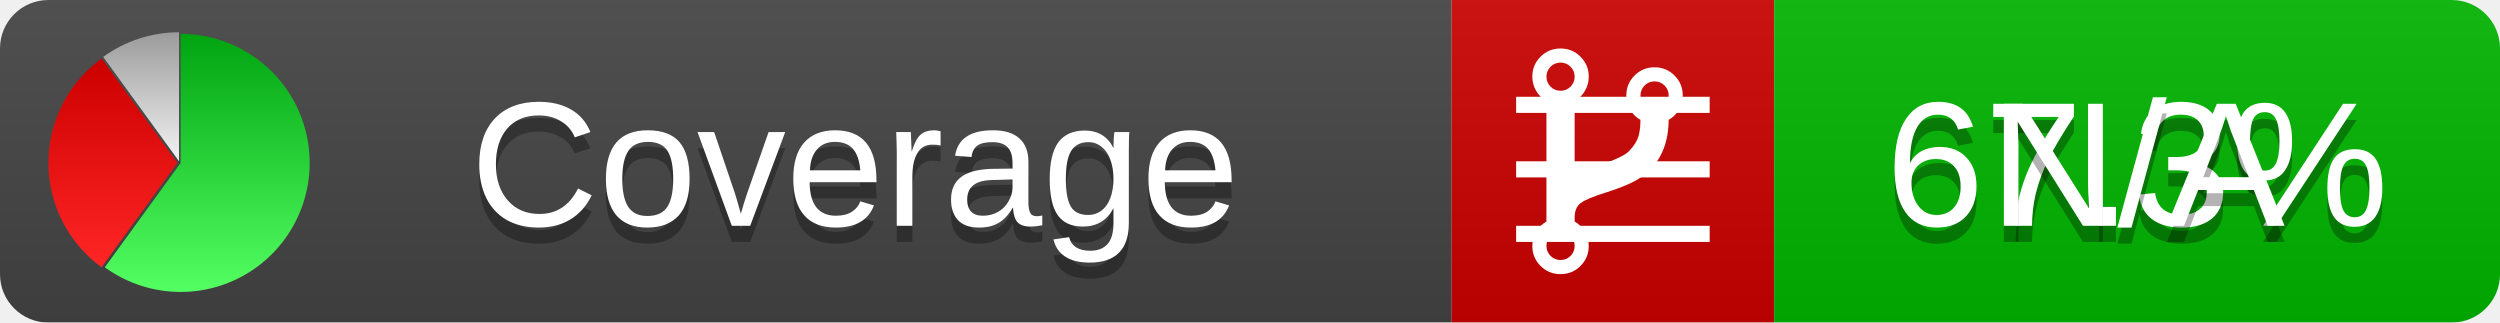
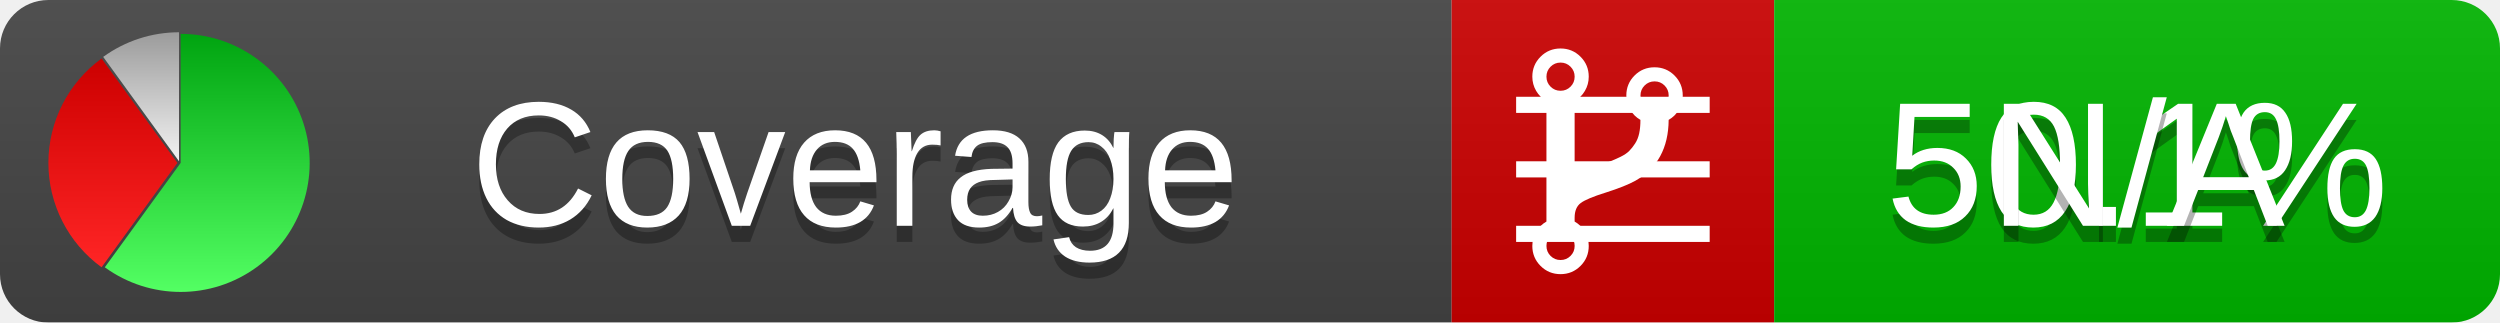
<svg xmlns="http://www.w3.org/2000/svg" xmlns:xlink="http://www.w3.org/1999/xlink" width="155" height="20">
  <style type="text/css">
          
            @keyframes fadeout {
              0 % { visibility: visible; opacity: 1; }
              40% { visibility: visible; opacity: 1; }
              50% { visibility: hidden; opacity: 0; }
              90% { visibility: hidden; opacity: 0; }
              100% { visibility: visible; opacity: 1; }
            }
            @keyframes fadein {
              0% { visibility: hidden; opacity: 0; }
              40% { visibility: hidden; opacity: 0; }
              50% { visibility: visible; opacity: 1; }
              90% { visibility: visible; opacity: 1; }
              100% { visibility: hidden; opacity: 0; }
            }
            .linecoverage {
                animation-duration: 10s;
                animation-name: fadeout;
                animation-iteration-count: infinite;
            }
            .branchcoverage {
                animation-duration: 10s;
                animation-name: fadein;
                animation-iteration-count: infinite;
            }
          
    </style>
  <defs>
    <linearGradient id="gradient" x2="0" y2="100%">
      <stop offset="0" stop-color="#bbb" stop-opacity=".1" />
      <stop offset="1" stop-opacity=".1" />
    </linearGradient>
    <linearGradient id="green" x2="0" y2="100%">
      <stop offset="0" stop-color="#00A410" />
      <stop offset="1" stop-color="#53FF63" />
    </linearGradient>
    <linearGradient id="red" x2="0" y2="100%">
      <stop offset="0" stop-color="#C00" />
      <stop offset="1" stop-color="#FF2525" />
    </linearGradient>
    <linearGradient id="gray" x2="0" y2="100%">
      <stop offset="0" stop-color="#9B9B9B" />
      <stop offset="1" stop-color="#F3F3F3" />
    </linearGradient>
    <mask id="mask">
      <rect width="155" height="20" rx="3" fill="#fff" />
    </mask>
    <g id="icon">
      <path style="fill:url(#green);" d="M205,202.5 l0,-200 a200,200 0 1,1 -117.558,361.803 z" />
      <path style="fill:url(#red);" d="M200,202.5 l-117.558,161.803 a200,200 0 0,1 0,-323.607 z" />
      <path style="fill:url(#gray);" d="M202.5,200 l-117.558,-161.803 a200,200 0 0,1 117.558,-38.196 z" />
    </g>
  </defs>
  <g mask="url(#mask)">
    <rect x="0" y="0" width="90" height="20" fill="#444" />
    <rect x="90" y="0" width="20" height="20" fill="#c00" />
    <rect x="110" y="0" width="45" height="20" fill="#00B600" />
    <rect x="0" y="0" width="155" height="20" fill="url(#gradient)" />
  </g>
  <g>
    <path class="linecoverage" stroke="#fff" d="M94 6.5 h12 M94 10.5 h12 M94 14.5 h12" />
    <path class="branchcoverage" fill="#fff" d="m 97.628,15.247 q 0,-0.364 -0.255,-0.619 -0.255,-0.255 -0.619,-0.255 -0.364,0 -0.619,0.255 -0.255,0.255 -0.255,0.619 0,0.364 0.255,0.619 0.255,0.255 0.619,0.255 0.364,0 0.619,-0.255 0.255,-0.255 0.255,-0.619 z m 0,-10.493 q 0,-0.364 -0.255,-0.619 -0.255,-0.255 -0.619,-0.255 -0.364,0 -0.619,0.255 -0.255,0.255 -0.255,0.619 0,0.364 0.255,0.619 0.255,0.255 0.619,0.255 0.364,0 0.619,-0.255 0.255,-0.255 0.255,-0.619 z m 5.83,1.166 q 0,-0.364 -0.255,-0.619 -0.255,-0.255 -0.619,-0.255 -0.364,0 -0.619,0.255 -0.255,0.255 -0.255,0.619 0,0.364 0.255,0.619 0.255,0.255 0.619,0.255 0.364,0 0.619,-0.255 0.255,-0.255 0.255,-0.619 z m 0.874,0 q 0,0.474 -0.237,0.879 -0.237,0.405 -0.638,0.633 -0.018,2.614 -2.059,3.771 -0.619,0.346 -1.849,0.738 -1.166,0.364 -1.544,0.647 -0.378,0.282 -0.378,0.911 l 0,0.237 q 0.401,0.228 0.638,0.633 0.237,0.405 0.237,0.879 0,0.729 -0.51,1.239 -0.51,0.51 -1.239,0.51 -0.729,0 -1.239,-0.51 -0.51,-0.51 -0.51,-1.239 0,-0.474 0.237,-0.879 0.237,-0.405 0.638,-0.633 l 0,-7.469 q -0.401,-0.228 -0.638,-0.633 -0.237,-0.405 -0.237,-0.879 0,-0.729 0.51,-1.239 0.51,-0.51 1.239,-0.51 0.729,0 1.239,0.51 0.51,0.51 0.51,1.239 0,0.474 -0.237,0.879 -0.237,0.405 -0.638,0.633 l 0,4.527 q 0.492,-0.237 1.403,-0.519 0.501,-0.155 0.797,-0.269 0.296,-0.114 0.642,-0.282 0.346,-0.169 0.537,-0.36 0.191,-0.191 0.369,-0.465 0.178,-0.273 0.255,-0.633 0.077,-0.36 0.077,-0.833 -0.401,-0.228 -0.638,-0.633 -0.237,-0.405 -0.237,-0.879 0,-0.729 0.51,-1.239 0.51,-0.51 1.239,-0.51 0.729,0 1.239,0.51 0.51,0.51 0.51,1.239 z" />
  </g>
  <g fill="#fff" text-anchor="middle" font-family="Verdana,Arial,Geneva,sans-serif" font-size="11">
    <a xlink:href="https://github.com/danielpalme/ReportGenerator" target="_top">
      <use xlink:href="#icon" transform="translate(3,2) scale(.04)" />
    </a>
    <text x="53" y="15" fill="#010101" fill-opacity=".3">Coverage</text>
    <text x="53" y="14" fill="#fff">Coverage</text>
-     <text class="linecoverage" x="132.5" y="15" fill="#010101" fill-opacity=".3">67.3%</text>
-     <text class="linecoverage" x="132.5" y="14">67.3%</text>
+     <text class="linecoverage" x="132.5" y="15" fill="#010101" fill-opacity=".3">50.1%</text>
+     <text class="linecoverage" x="132.5" y="14">50.1%</text>
    <text class="branchcoverage" x="132.5" y="15" fill="#010101" fill-opacity=".3">N/A</text>
    <text class="branchcoverage" x="132.5" y="14">N/A</text>
  </g>
  <g>
    <rect class="linecoverage" x="90" y="0" width="65" height="20" fill-opacity="0" />
    <rect class="branchcoverage" x="90" y="0" width="65" height="20" fill-opacity="0" />
  </g>
</svg>
